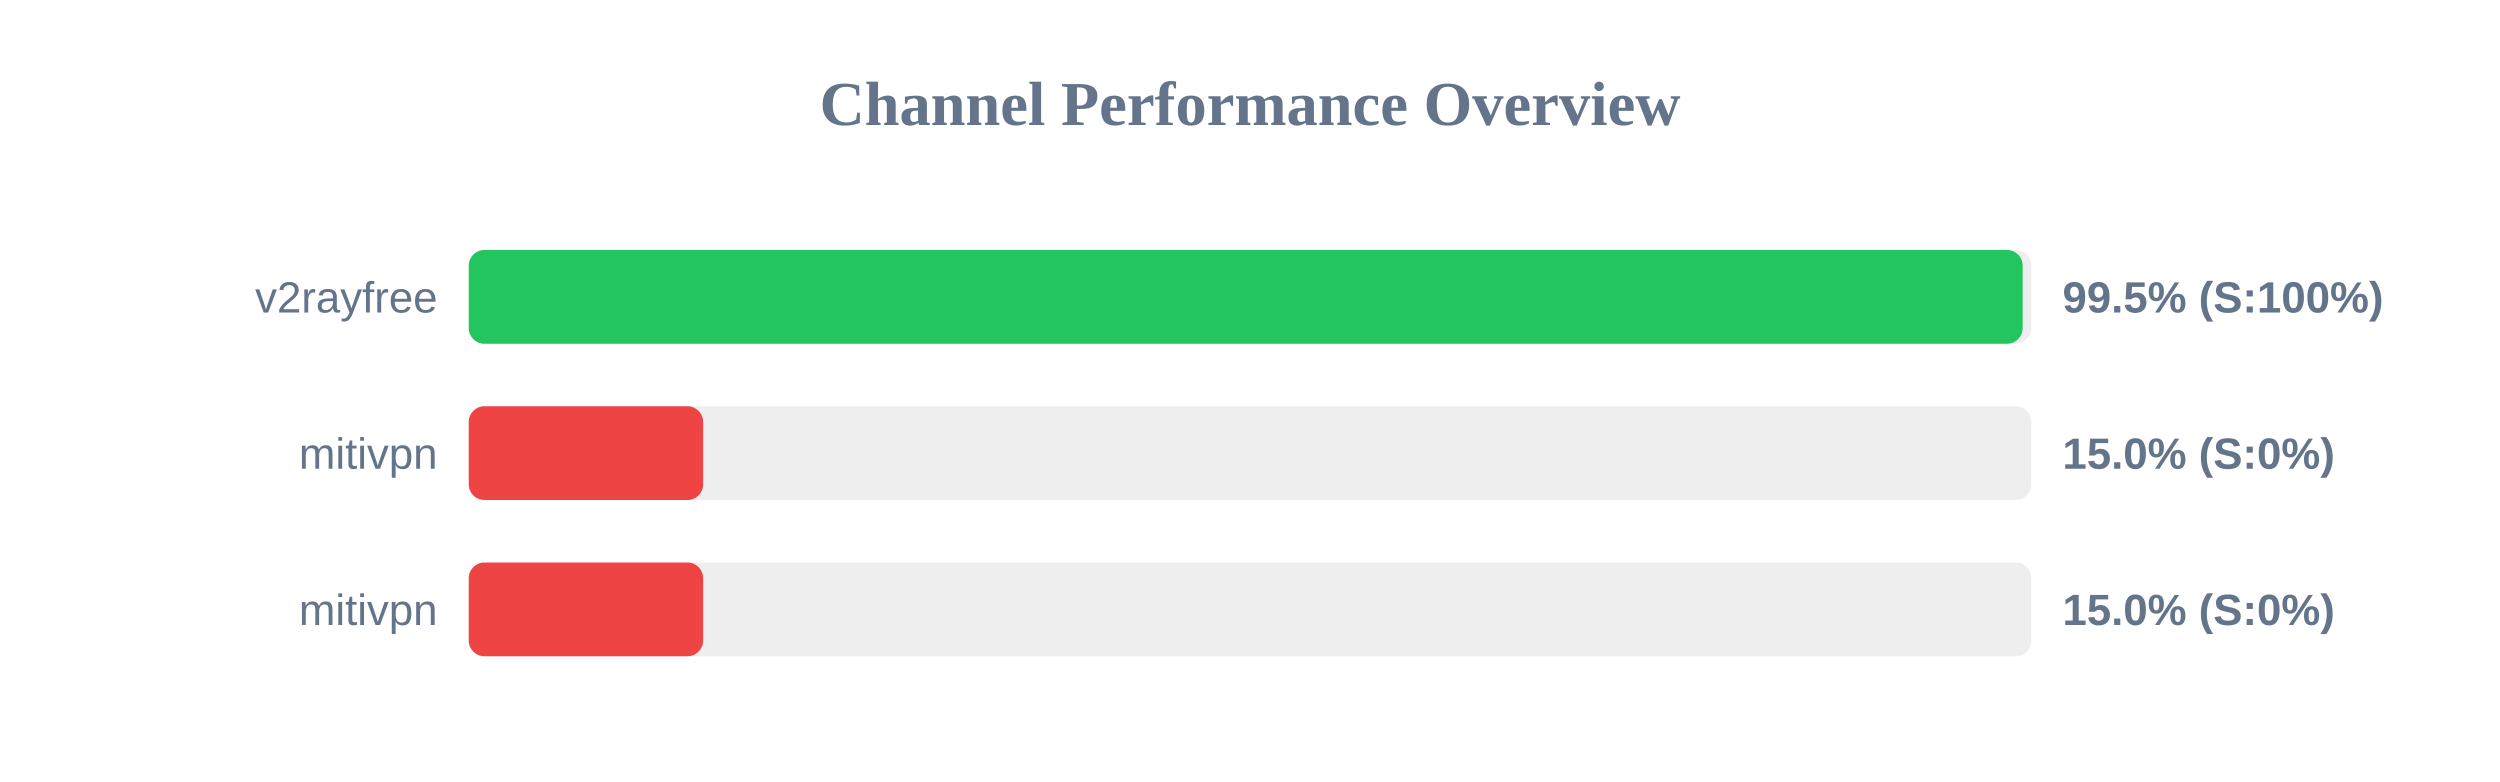
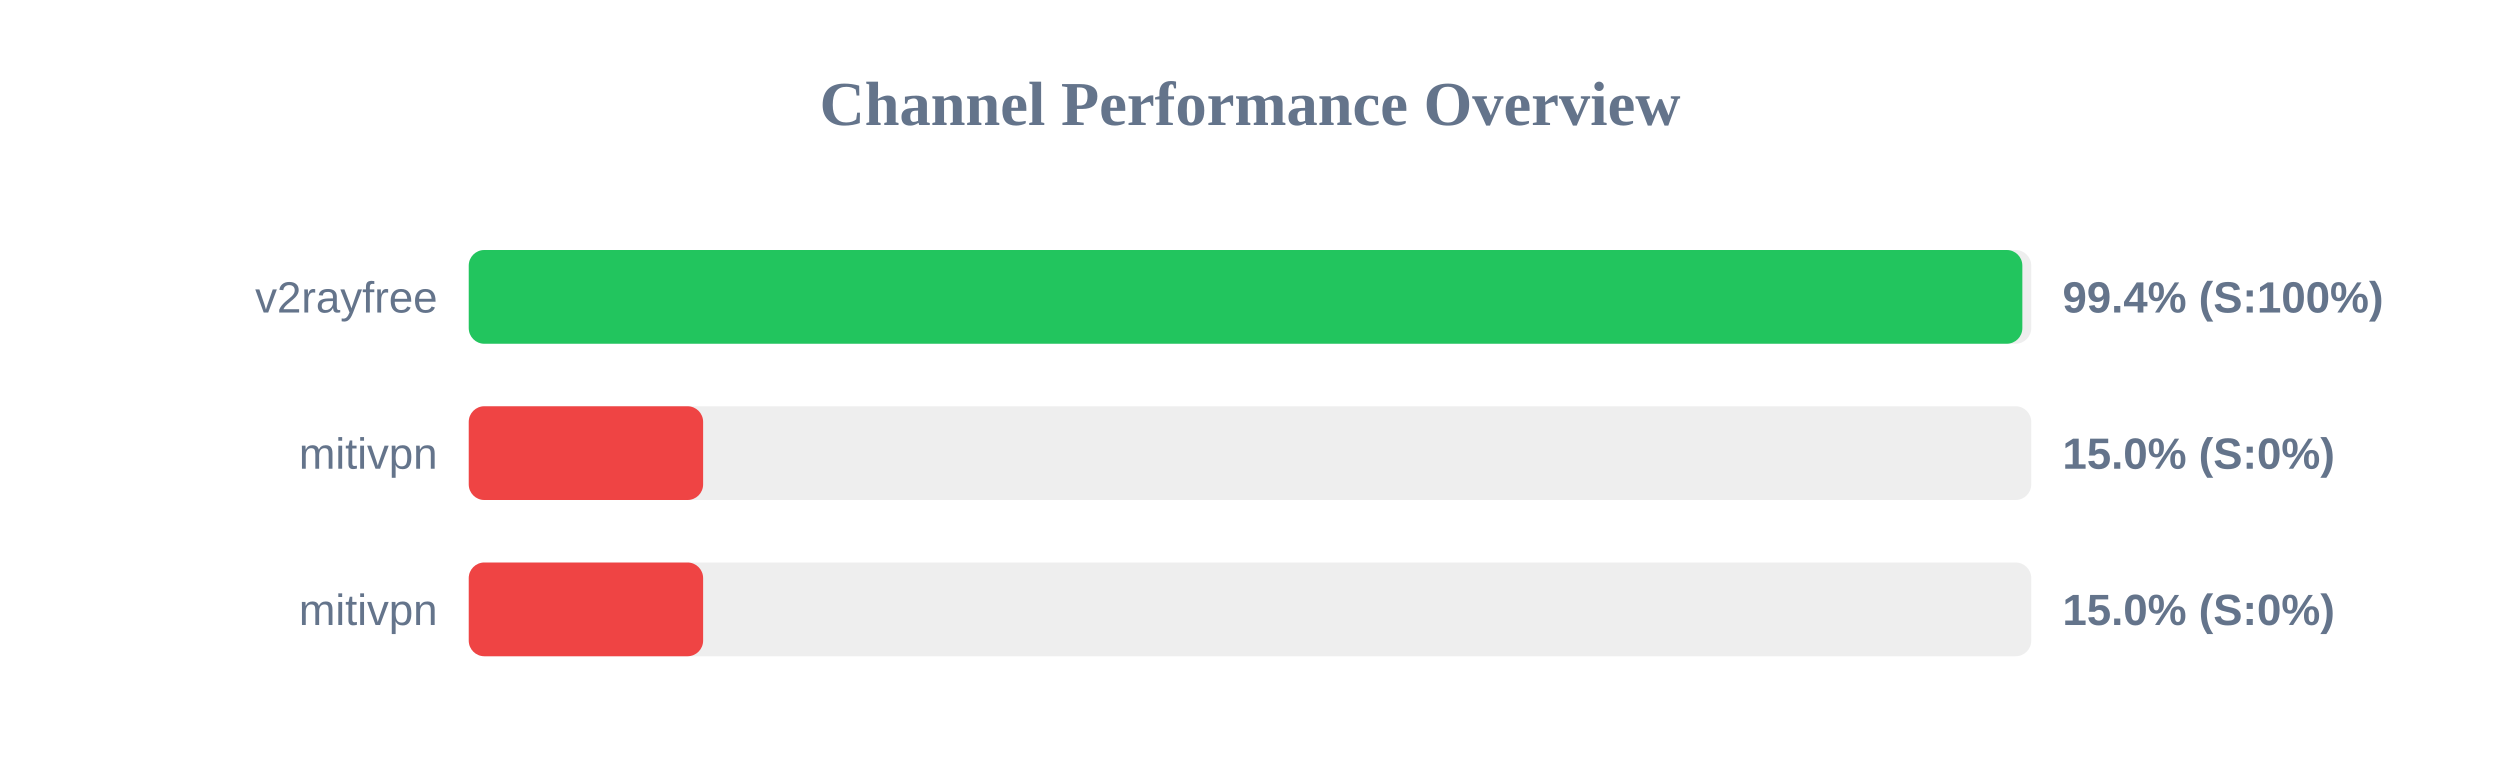
<svg xmlns="http://www.w3.org/2000/svg" width="800" height="250" version="1.1">
  <style>
        .row { font: 14px Arial; fill: #64748b; }
        .score { font: bold 14px Arial; fill: #64748b; }
    </style>
  <text x="400" y="40" text-anchor="middle" font-size="20px" font-weight="bold" fill="#64748b">Channel Performance Overview</text>
  <rect x="150" y="80" width="500" height="30" fill="#eee" rx="5" />
-   <rect x="150" y="80" width="497.25" height="30" fill="#22c55e" rx="5" />
+   <rect x="150" y="80" width="497.15" height="30" fill="#22c55e" rx="5" />
  <text x="140" y="100" text-anchor="end" class="row">v2rayfree</text>
-   <text x="660" y="100" text-anchor="start" class="score">99.5% (S:100%)</text>
+   <text x="660" y="100" text-anchor="start" class="score">99.4% (S:100%)</text>
  <rect x="150" y="130" width="500" height="30" fill="#eee" rx="5" />
  <rect x="150" y="130" width="75.0" height="30" fill="#ef4444" rx="5" />
  <text x="140" y="150" text-anchor="end" class="row">mitivpn</text>
  <text x="660" y="150" text-anchor="start" class="score">15.0% (S:0%)</text>
  <rect x="150" y="180" width="500" height="30" fill="#eee" rx="5" />
  <rect x="150" y="180" width="75.0" height="30" fill="#ef4444" rx="5" />
  <text x="140" y="200" text-anchor="end" class="row">mitivpn</text>
  <text x="660" y="200" text-anchor="start" class="score">15.0% (S:0%)</text>
</svg>
